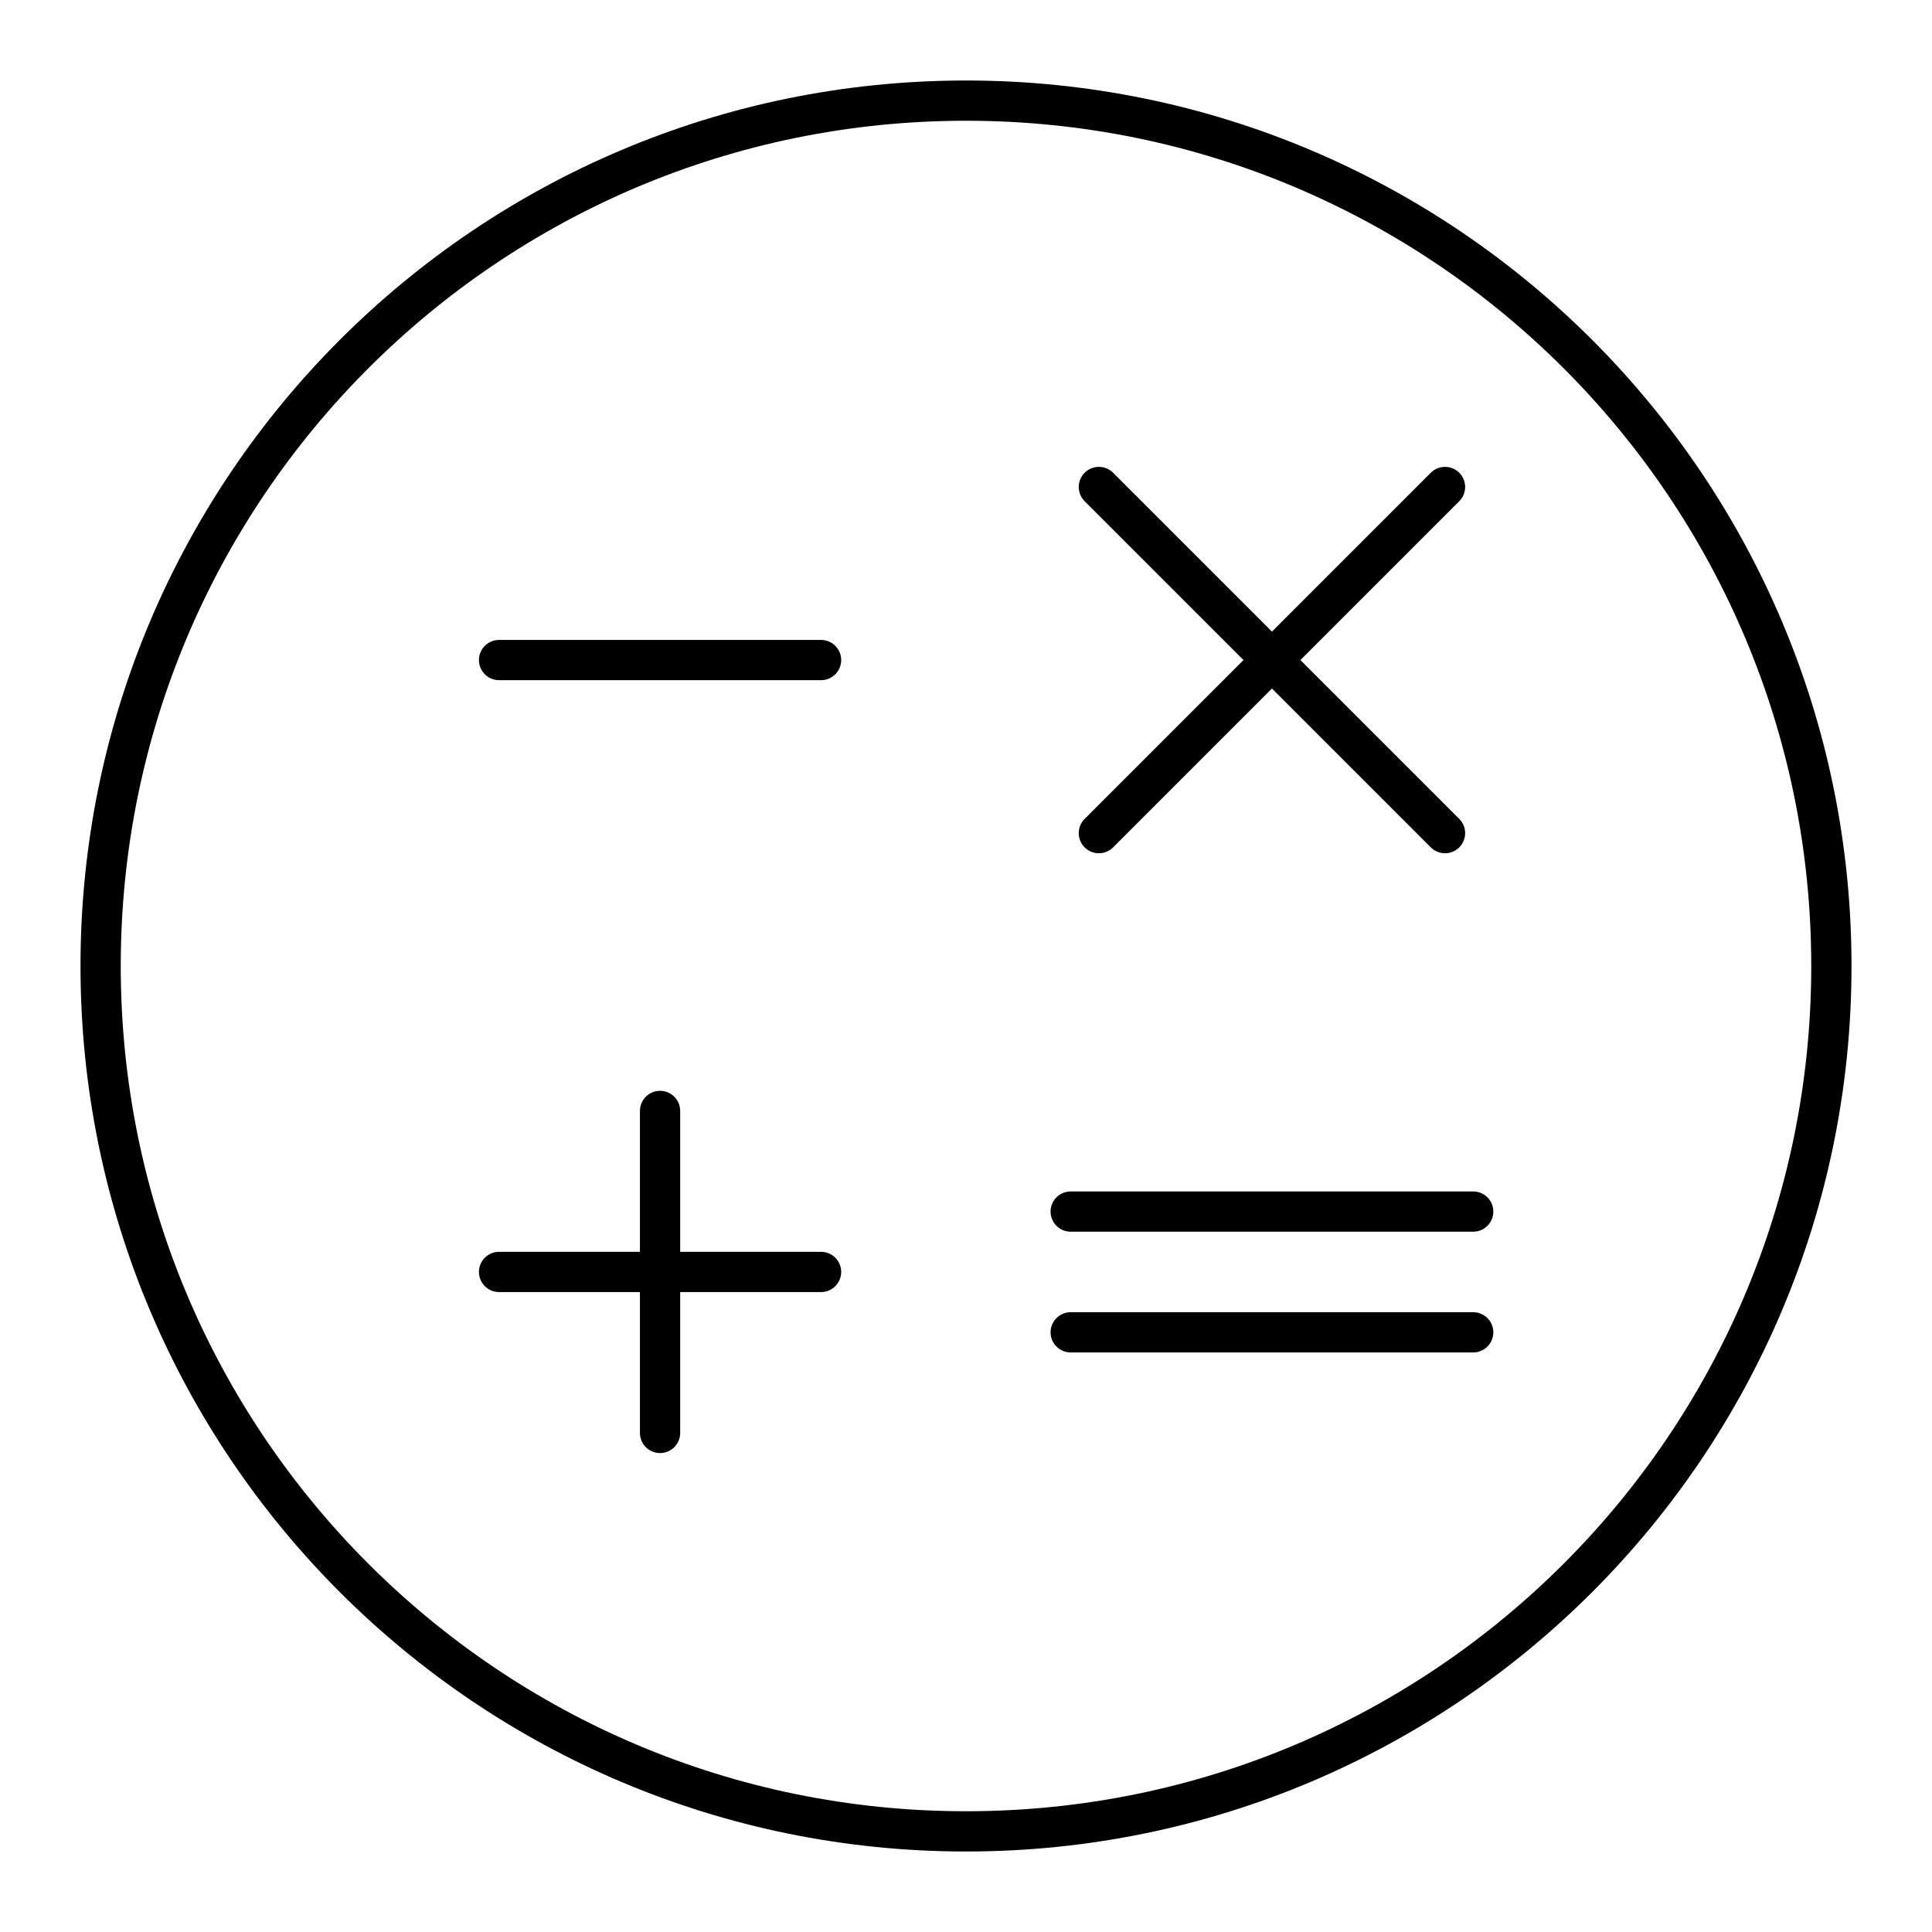
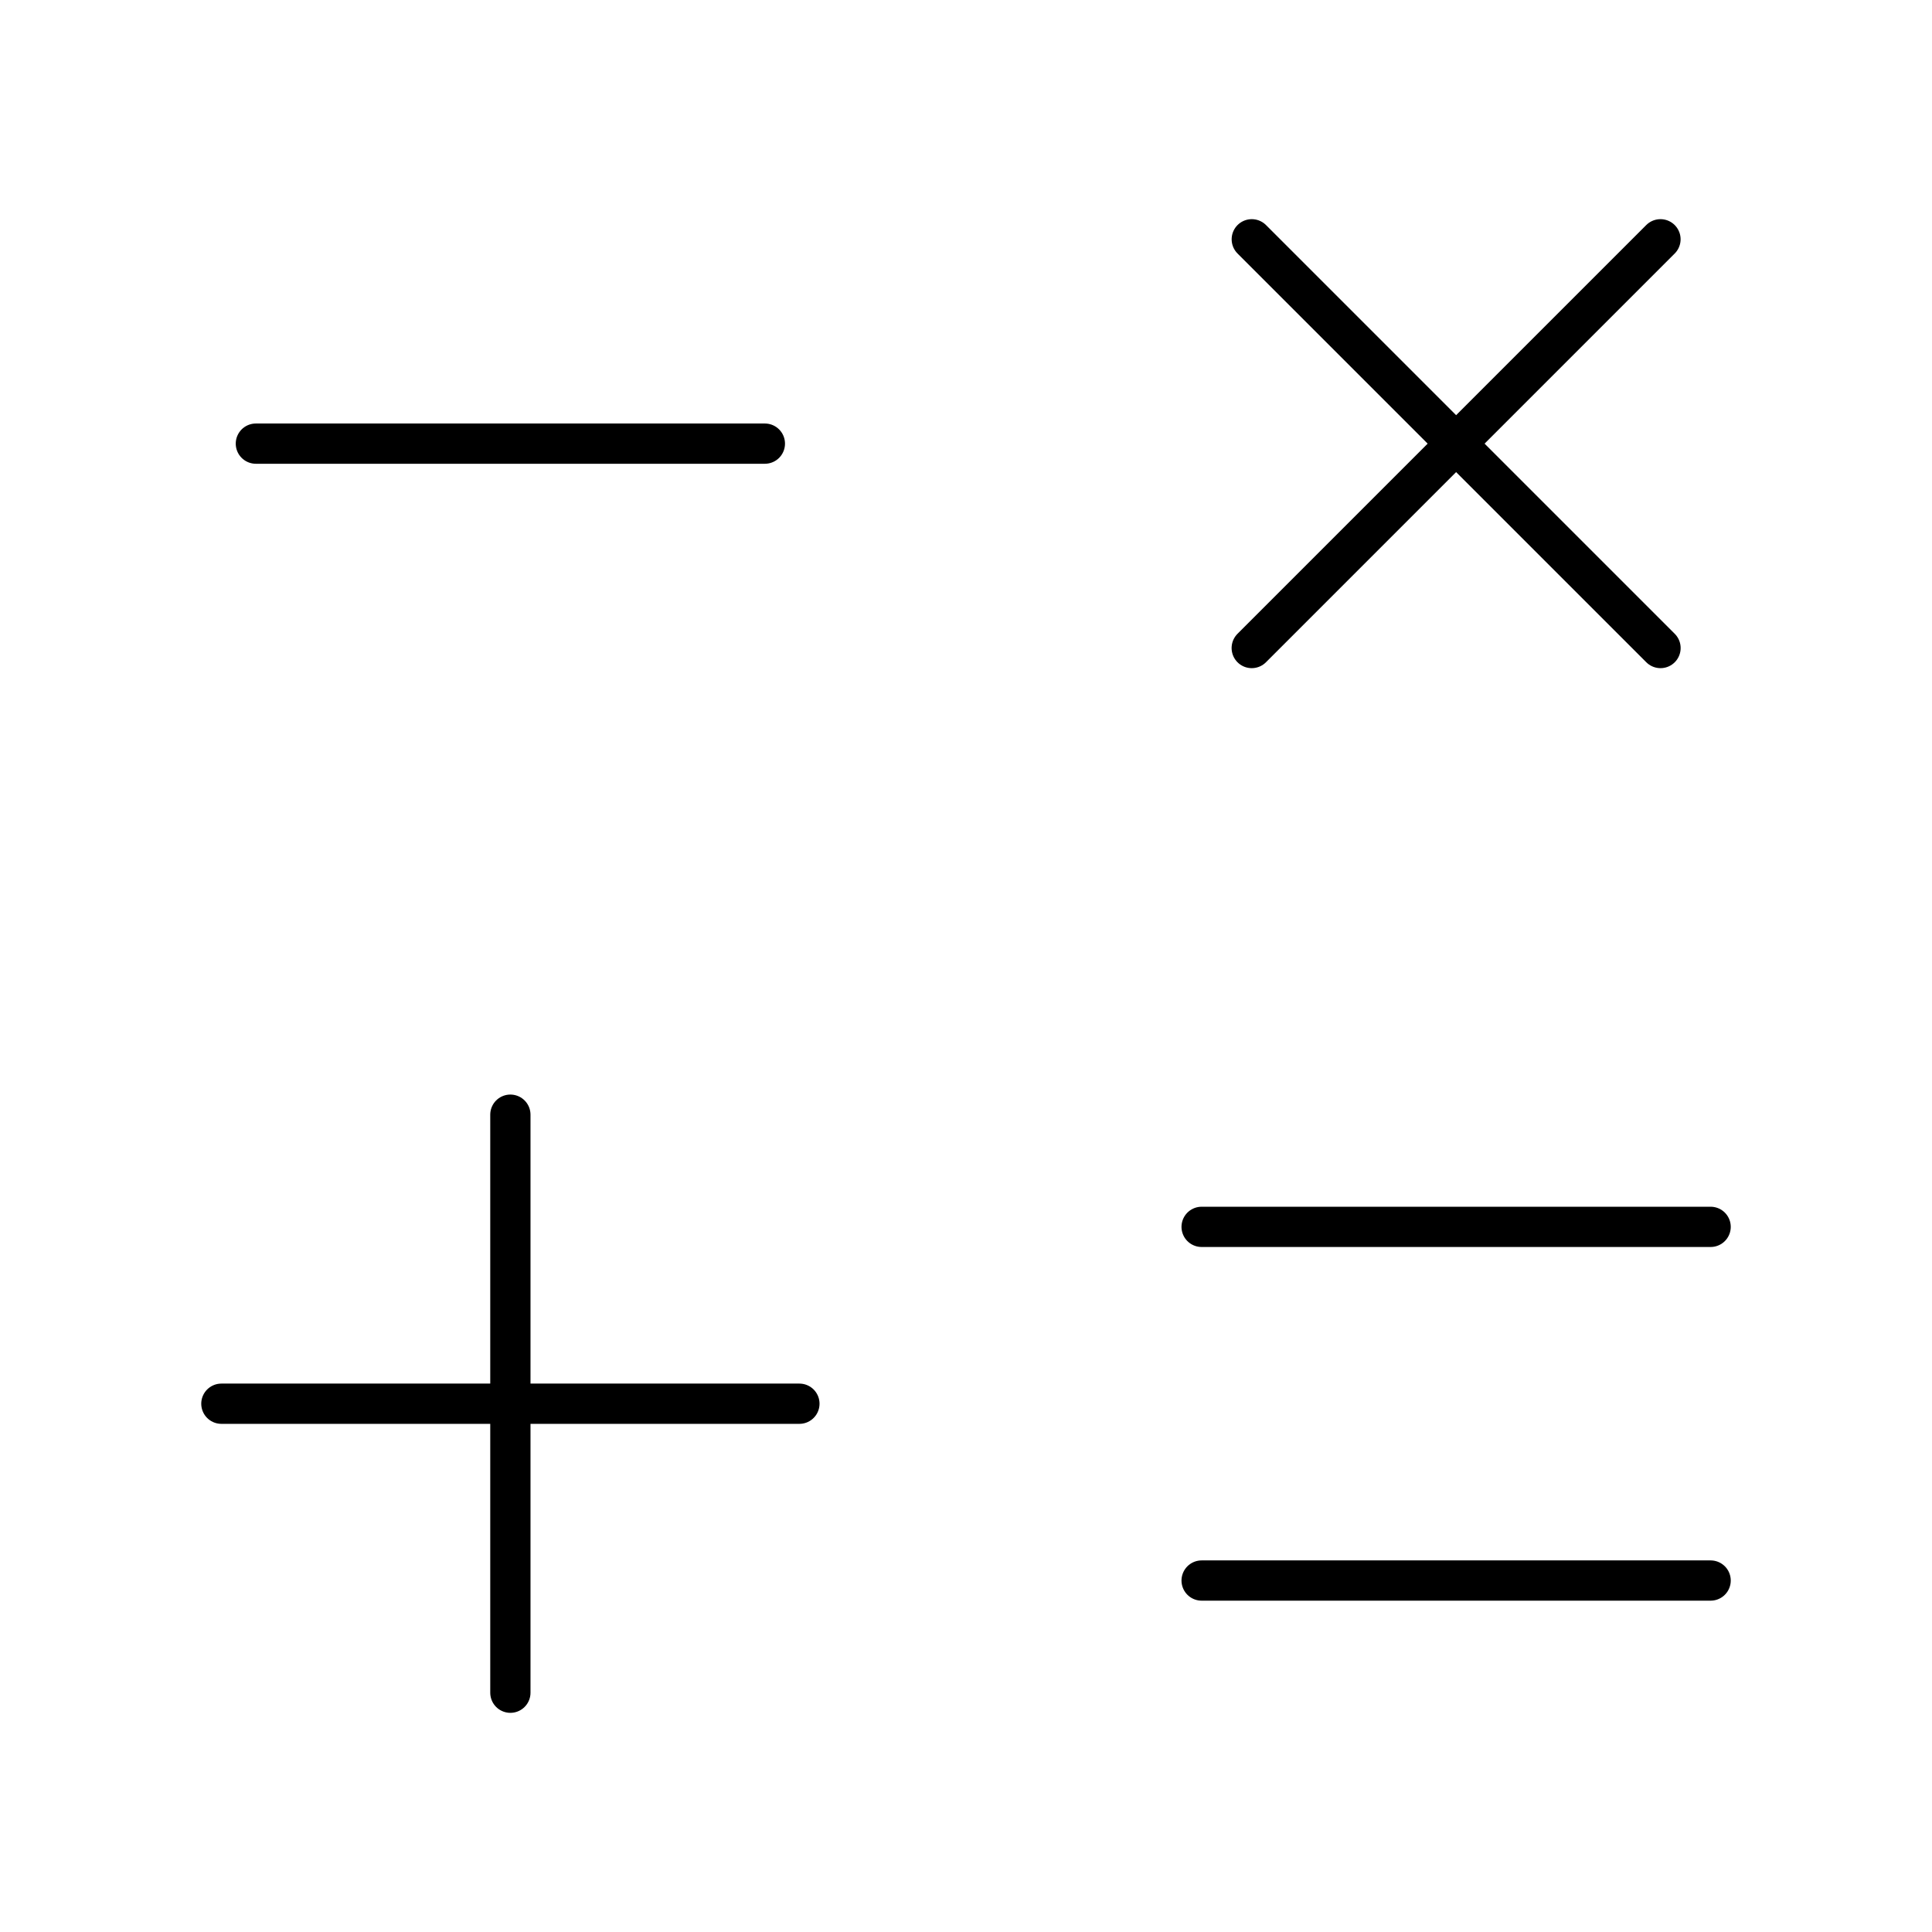
<svg xmlns="http://www.w3.org/2000/svg" id="a" viewBox="0 0 48 48">
  <defs>
-     <style>.b{fill:none;stroke:#000;stroke-linecap:round;stroke-linejoin:round;}</style>
+     <style>.l{fill:none;stroke:#000;stroke-linecap:round;stroke-linejoin:round;}</style>
  </defs>
-   <circle class="b" cx="24" cy="24" r="21.5" />
-   <line class="b" x1="26.601" y1="33.101" x2="36.601" y2="33.101" />
-   <line class="b" x1="26.601" y1="30.101" x2="36.601" y2="30.101" />
-   <line class="b" x1="27.301" y1="12.099" x2="35.901" y2="20.699" />
-   <line class="b" x1="35.901" y1="12.099" x2="27.301" y2="20.699" />
-   <line class="b" x1="12.399" y1="16.399" x2="20.399" y2="16.399" />
-   <line class="b" x1="12.399" y1="31.601" x2="20.399" y2="31.601" />
-   <line class="b" x1="16.399" y1="27.601" x2="16.399" y2="35.601" />
+   <path id="b" class="l" d="M6.357,11.022h12.646" />
+   <g id="c">
+     <path id="d" class="l" d="M5.5,34.875h14.361" />
+     <path id="e" class="l" d="M12.68,27.694v14.361" />
+   </g>
+   <g id="f">
+     <path id="g" class="l" d="M31.1,5.945l10.155,10.155" />
+     <path id="h" class="l" d="M41.254,5.945l-10.155,10.155" />
+   </g>
+   <g id="i">
+     <path id="j" class="l" d="M29.854,30.481h12.646" />
+     <path id="k" class="l" d="M29.854,39.268h12.646" />
+   </g>
</svg>
